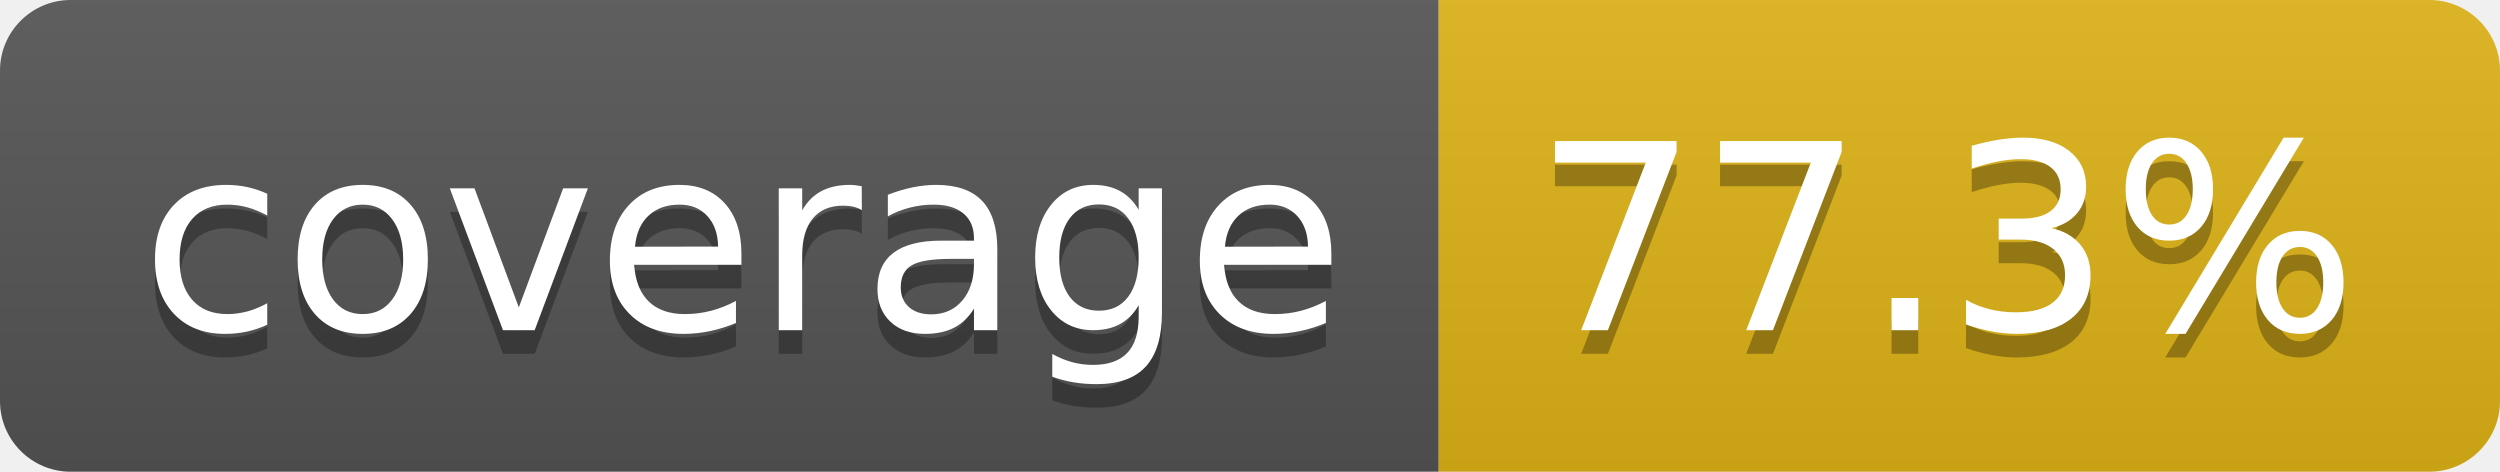
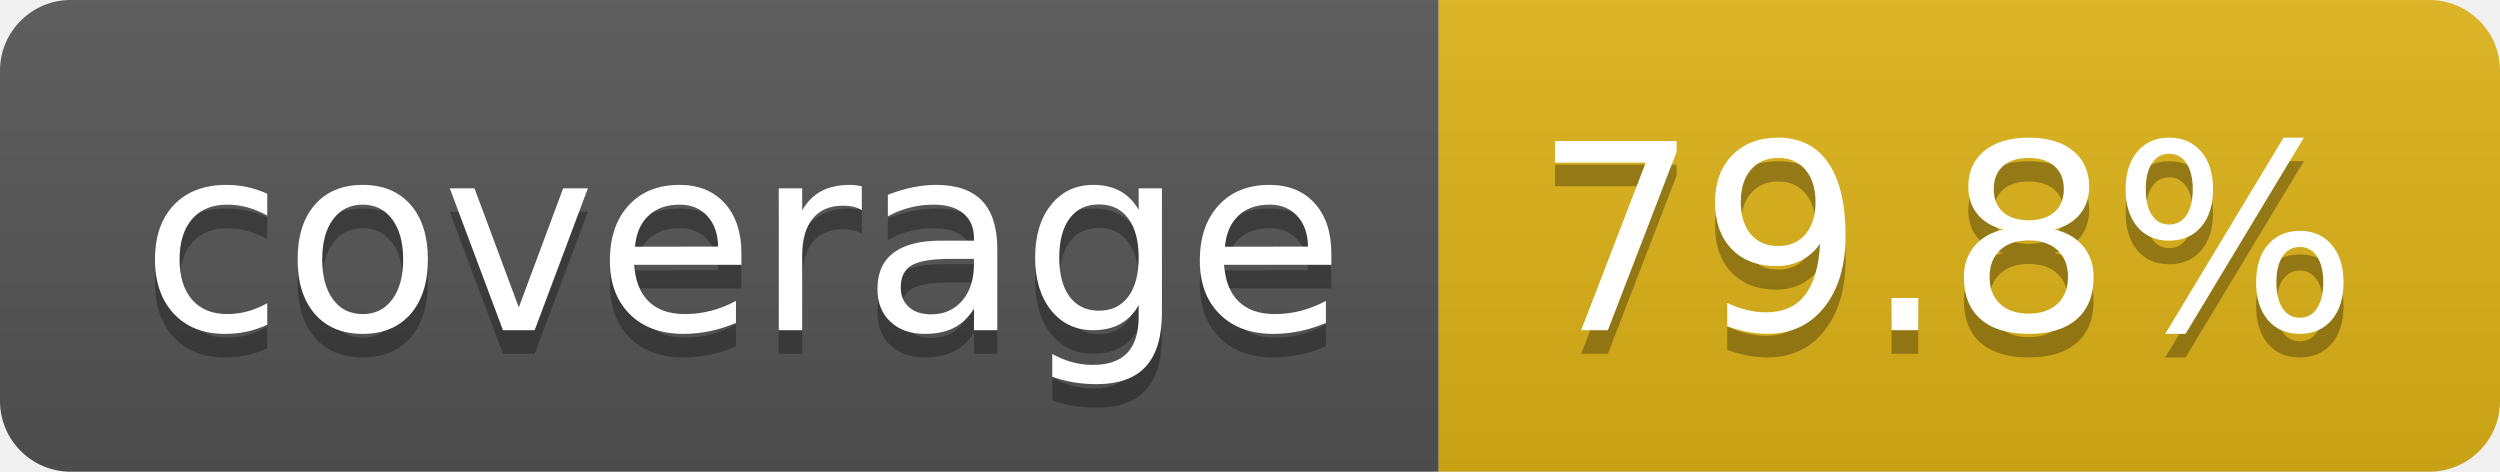
- <svg xmlns="http://www.w3.org/2000/svg" width="106" height="20" role="img" aria-label="coverage: 77.3%">
+ <svg xmlns="http://www.w3.org/2000/svg" width="106" height="20" role="img" aria-label="coverage: 79.8%">
  <linearGradient id="s" x2="0" y2="100%">
    <stop offset="0" stop-color="#bbb" stop-opacity=".1" />
    <stop offset="1" stop-opacity=".1" />
  </linearGradient>
  <clipPath id="r">
    <rect width="106" height="20" rx="3" fill="#fff" />
  </clipPath>
  <g clip-path="url(#r)">
    <rect width="61" height="20" fill="#555" />
    <rect x="61" width="45" height="20" fill="#dfb317" />
    <rect width="106" height="20" fill="url(#s)" />
  </g>
  <g fill="#fff" text-anchor="middle" font-family="Verdana,Geneva,DejaVu Sans,sans-serif" text-rendering="geometricPrecision" font-size="110">
    <text aria-hidden="true" x="315" y="150" fill="#010101" fill-opacity=".3" transform="scale(.1)" textLength="510">coverage</text>
    <text x="315" y="140" transform="scale(.1)" fill="#fff" textLength="510">coverage</text>
-     <text aria-hidden="true" x="825" y="150" fill="#010101" fill-opacity=".3" transform="scale(.1)" textLength="350">77.3%</text>
-     <text x="825" y="140" transform="scale(.1)" fill="#fff" textLength="350">77.3%</text>
+     <text aria-hidden="true" x="825" y="150" fill="#010101" fill-opacity=".3" transform="scale(.1)" textLength="350">79.8%</text>
+     <text x="825" y="140" transform="scale(.1)" fill="#fff" textLength="350">79.8%</text>
  </g>
</svg>
